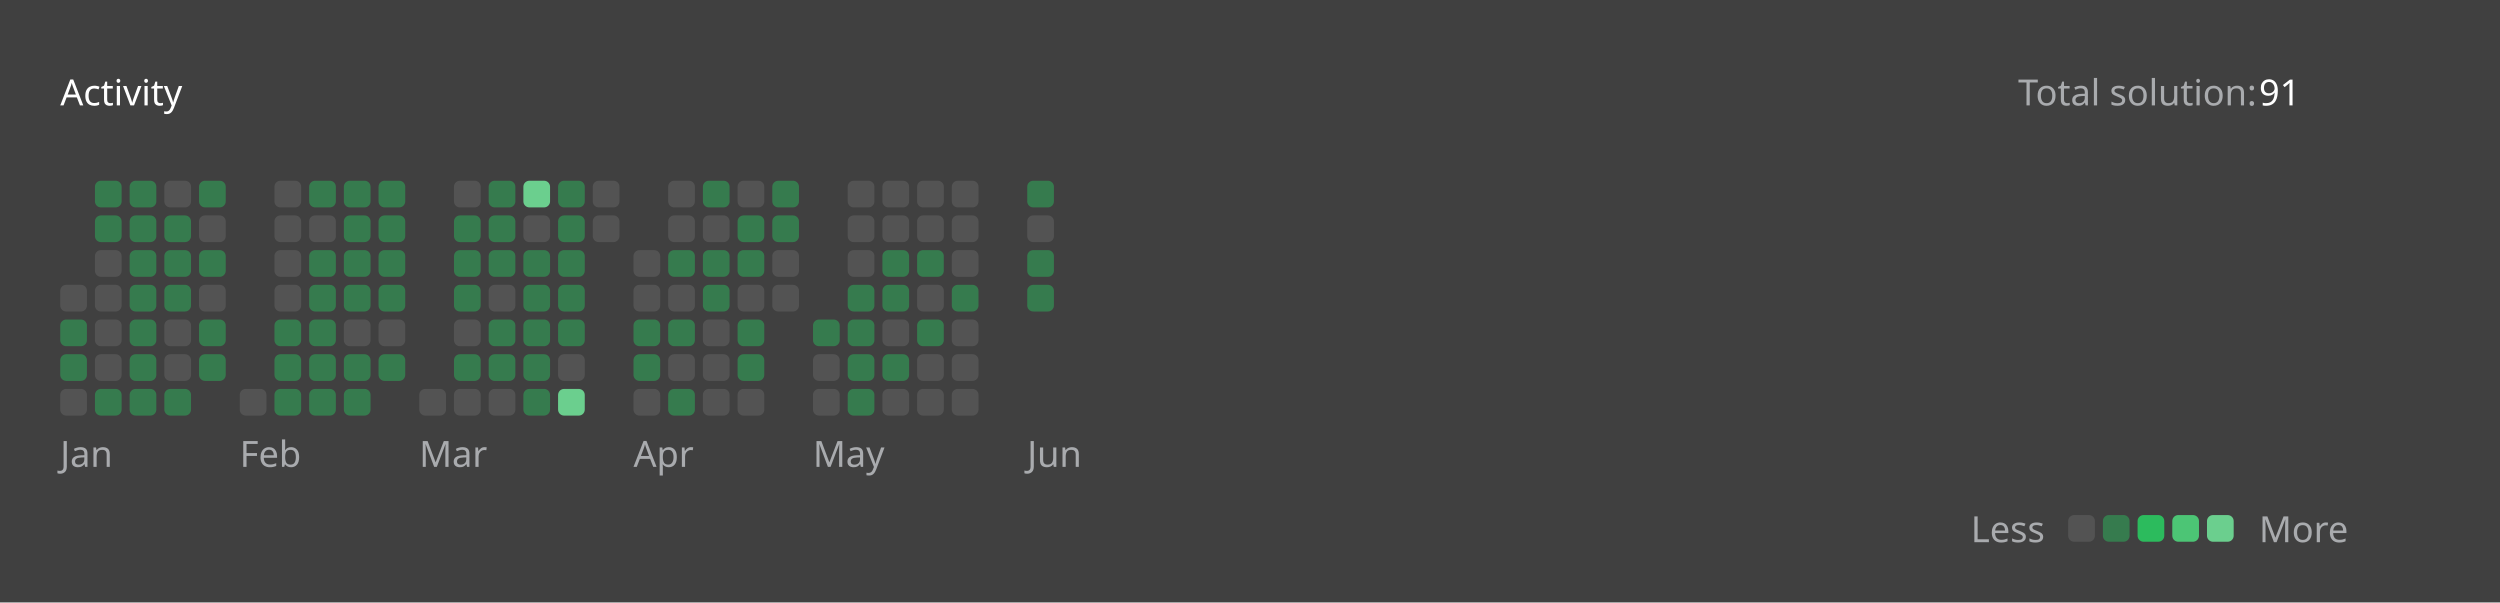
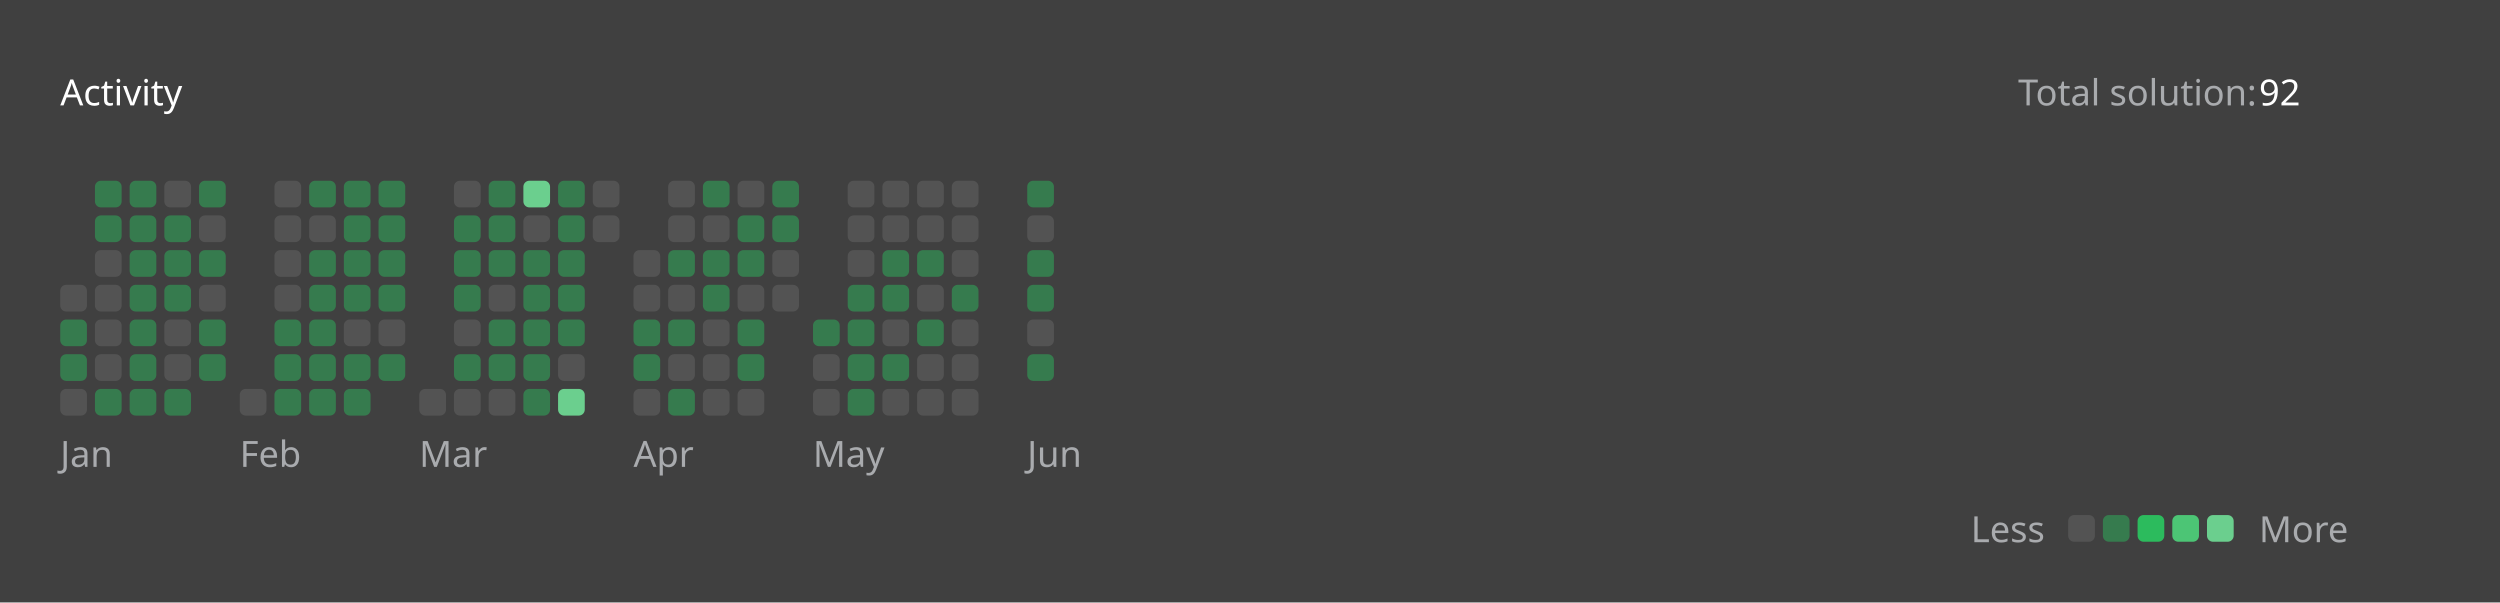
<svg xmlns="http://www.w3.org/2000/svg" version="1.1" height="200" width="830" viewBox="0 0 830 200">
  <style>*{font-family: "Segoe UI", Tahoma, Geneva, Verdana, sans-serif;}</style>
  <style>.title{font-weight: 500;font-size: 1rem;}</style>
  <style>.rotate-90{transform: rotate(-90deg);transform-origin: center;transform-box: fill-box;}</style>
  <style>.state{font-size: .75rem;}</style>
  <style>.light{color: #ffffff;fill: #ffffff;}</style>
  <style>.light-gray{color: #eff2f699;fill: #eff2f699;}</style>
  <style>.dark-gray{color: #ebebf54d;fill: #ebebf54d;}</style>
  <style>.gray{color: #747474;fill: #747474;}</style>
  <style>.orange{color: #ffa116;fill: #ffa116;}</style>
  <style>.background{color: #404040;fill: #404040;}</style>
  <style>.level-1-block{fill: #ffffff1a;}</style>
  <style>.level-2-block{fill: #2cb55d80;}</style>
  <style>.level-3-block{fill: #2cbb5dff;}</style>
  <style>.level-4-block{fill: #4cc575ff;}</style>
  <style>.level-5-block{fill: #6bcf8eff;}</style>
  <rect fill="#404040" x="0" y="0" width="830" height="200" rx="0.5rem" />
  <g text-anchor="start" text-decoration="1" class="title">
    <text x="20" y="35">
      <tspan class="light">Activity</tspan>
      <tspan class="orange" />
    </text>
  </g>
  <g class="state">
    <text x="670" y="35" class="light-gray"> Total solution: </text>
-     <text x="750" y="35" class="light"> 91 </text>
+     <text x="750" y="35" class="light"> 92 </text>
    <text x="678.88" y="180" class="light-gray" text-anchor="end">Less</text>
    <rect x="686.64" y="171" width="8.86" height="8.86" rx="2" ry="2" class="level-1-block" />
    <rect x="698.16" y="171" width="8.86" height="8.86" rx="2" ry="2" class="level-2-block" />
    <rect x="709.68" y="171" width="8.86" height="8.86" rx="2" ry="2" class="level-3-block" />
    <rect x="721.2" y="171" width="8.86" height="8.86" rx="2" ry="2" class="level-4-block" />
    <rect x="732.72" y="171" width="8.86" height="8.86" rx="2" ry="2" class="level-5-block" />
    <text x="750" y="180" class="light-gray">More</text>
  </g>
  <g x="20" y="60">
    <g x="20" y="60">
      <g x="20.0" y="60">
        <rect x="20.0" y="94.56" width="8.86" height="8.86" rx="2" ry="2" class="level-1-block" />
        <rect x="20.0" y="106.08" width="8.86" height="8.86" rx="2" ry="2" class="level-2-block" />
        <rect x="20.0" y="117.6" width="8.86" height="8.86" rx="2" ry="2" class="level-2-block" />
        <rect x="20.0" y="129.12" width="8.86" height="8.86" rx="2" ry="2" class="level-1-block" />
      </g>
      <g x="31.52" y="60">
        <rect x="31.52" y="60.0" width="8.86" height="8.86" rx="2" ry="2" class="level-2-block" />
        <rect x="31.52" y="71.52" width="8.86" height="8.86" rx="2" ry="2" class="level-2-block" />
        <rect x="31.52" y="83.04" width="8.86" height="8.86" rx="2" ry="2" class="level-1-block" />
        <rect x="31.52" y="94.56" width="8.86" height="8.86" rx="2" ry="2" class="level-1-block" />
        <rect x="31.52" y="106.08" width="8.86" height="8.86" rx="2" ry="2" class="level-1-block" />
        <rect x="31.52" y="117.6" width="8.86" height="8.86" rx="2" ry="2" class="level-1-block" />
        <rect x="31.52" y="129.12" width="8.86" height="8.86" rx="2" ry="2" class="level-2-block" />
      </g>
      <g x="43.04" y="60">
        <rect x="43.04" y="60.0" width="8.86" height="8.86" rx="2" ry="2" class="level-2-block" />
        <rect x="43.04" y="71.52" width="8.86" height="8.86" rx="2" ry="2" class="level-2-block" />
        <rect x="43.04" y="83.04" width="8.86" height="8.86" rx="2" ry="2" class="level-2-block" />
        <rect x="43.04" y="94.56" width="8.86" height="8.86" rx="2" ry="2" class="level-2-block" />
        <rect x="43.04" y="106.08" width="8.86" height="8.86" rx="2" ry="2" class="level-2-block" />
        <rect x="43.04" y="117.6" width="8.86" height="8.86" rx="2" ry="2" class="level-2-block" />
        <rect x="43.04" y="129.12" width="8.86" height="8.86" rx="2" ry="2" class="level-2-block" />
      </g>
      <g x="54.56" y="60">
        <rect x="54.56" y="60.0" width="8.86" height="8.86" rx="2" ry="2" class="level-1-block" />
        <rect x="54.56" y="71.52" width="8.86" height="8.86" rx="2" ry="2" class="level-2-block" />
        <rect x="54.56" y="83.04" width="8.86" height="8.86" rx="2" ry="2" class="level-2-block" />
        <rect x="54.56" y="94.56" width="8.86" height="8.86" rx="2" ry="2" class="level-2-block" />
        <rect x="54.56" y="106.08" width="8.86" height="8.86" rx="2" ry="2" class="level-1-block" />
        <rect x="54.56" y="117.6" width="8.86" height="8.86" rx="2" ry="2" class="level-1-block" />
        <rect x="54.56" y="129.12" width="8.86" height="8.86" rx="2" ry="2" class="level-2-block" />
      </g>
      <g x="66.08" y="60">
        <rect x="66.08" y="60.0" width="8.86" height="8.86" rx="2" ry="2" class="level-2-block" />
        <rect x="66.08" y="71.52" width="8.86" height="8.86" rx="2" ry="2" class="level-1-block" />
        <rect x="66.08" y="83.04" width="8.86" height="8.86" rx="2" ry="2" class="level-2-block" />
        <rect x="66.08" y="94.56" width="8.86" height="8.86" rx="2" ry="2" class="level-1-block" />
        <rect x="66.08" y="106.08" width="8.86" height="8.86" rx="2" ry="2" class="level-2-block" />
        <rect x="66.08" y="117.6" width="8.86" height="8.86" rx="2" ry="2" class="level-2-block" />
      </g>
      <text x="20.0" y="155" class="light-gray state">Jan</text>
    </g>
  </g>
  <g x="79.6" y="60">
    <g x="79.6" y="60">
      <g x="79.6" y="60">
        <rect x="79.6" y="129.12" width="8.86" height="8.86" rx="2" ry="2" class="level-1-block" />
      </g>
      <g x="91.12" y="60">
        <rect x="91.12" y="60.0" width="8.86" height="8.86" rx="2" ry="2" class="level-1-block" />
        <rect x="91.12" y="71.52" width="8.86" height="8.86" rx="2" ry="2" class="level-1-block" />
        <rect x="91.12" y="83.04" width="8.86" height="8.86" rx="2" ry="2" class="level-1-block" />
        <rect x="91.12" y="94.56" width="8.86" height="8.86" rx="2" ry="2" class="level-1-block" />
        <rect x="91.12" y="106.08" width="8.86" height="8.86" rx="2" ry="2" class="level-2-block" />
        <rect x="91.12" y="117.6" width="8.86" height="8.86" rx="2" ry="2" class="level-2-block" />
        <rect x="91.12" y="129.12" width="8.86" height="8.86" rx="2" ry="2" class="level-2-block" />
      </g>
      <g x="102.64" y="60">
        <rect x="102.64" y="60.0" width="8.86" height="8.86" rx="2" ry="2" class="level-2-block" />
        <rect x="102.64" y="71.52" width="8.86" height="8.86" rx="2" ry="2" class="level-1-block" />
        <rect x="102.64" y="83.04" width="8.86" height="8.86" rx="2" ry="2" class="level-2-block" />
        <rect x="102.64" y="94.56" width="8.86" height="8.86" rx="2" ry="2" class="level-2-block" />
        <rect x="102.64" y="106.08" width="8.86" height="8.86" rx="2" ry="2" class="level-2-block" />
        <rect x="102.64" y="117.6" width="8.86" height="8.86" rx="2" ry="2" class="level-2-block" />
        <rect x="102.64" y="129.12" width="8.86" height="8.86" rx="2" ry="2" class="level-2-block" />
      </g>
      <g x="114.16" y="60">
        <rect x="114.16" y="60.0" width="8.86" height="8.86" rx="2" ry="2" class="level-2-block" />
        <rect x="114.16" y="71.52" width="8.86" height="8.86" rx="2" ry="2" class="level-2-block" />
        <rect x="114.16" y="83.04" width="8.86" height="8.86" rx="2" ry="2" class="level-2-block" />
        <rect x="114.16" y="94.56" width="8.86" height="8.86" rx="2" ry="2" class="level-2-block" />
        <rect x="114.16" y="106.08" width="8.86" height="8.86" rx="2" ry="2" class="level-1-block" />
        <rect x="114.16" y="117.6" width="8.86" height="8.86" rx="2" ry="2" class="level-2-block" />
        <rect x="114.16" y="129.12" width="8.86" height="8.86" rx="2" ry="2" class="level-2-block" />
      </g>
      <g x="125.68" y="60">
        <rect x="125.68" y="60.0" width="8.86" height="8.86" rx="2" ry="2" class="level-2-block" />
        <rect x="125.68" y="71.52" width="8.86" height="8.86" rx="2" ry="2" class="level-2-block" />
        <rect x="125.68" y="83.04" width="8.86" height="8.86" rx="2" ry="2" class="level-2-block" />
        <rect x="125.68" y="94.56" width="8.86" height="8.86" rx="2" ry="2" class="level-2-block" />
        <rect x="125.68" y="106.08" width="8.86" height="8.86" rx="2" ry="2" class="level-1-block" />
        <rect x="125.68" y="117.6" width="8.86" height="8.86" rx="2" ry="2" class="level-2-block" />
      </g>
      <text x="79.6" y="155" class="light-gray state">Feb</text>
    </g>
  </g>
  <g x="139.2" y="60">
    <g x="139.2" y="60">
      <g x="139.2" y="60">
        <rect x="139.2" y="129.12" width="8.86" height="8.86" rx="2" ry="2" class="level-1-block" />
      </g>
      <g x="150.72" y="60">
        <rect x="150.72" y="60.0" width="8.86" height="8.86" rx="2" ry="2" class="level-1-block" />
        <rect x="150.72" y="71.52" width="8.86" height="8.86" rx="2" ry="2" class="level-2-block" />
        <rect x="150.72" y="83.04" width="8.86" height="8.86" rx="2" ry="2" class="level-2-block" />
        <rect x="150.72" y="94.56" width="8.86" height="8.86" rx="2" ry="2" class="level-2-block" />
        <rect x="150.72" y="106.08" width="8.86" height="8.86" rx="2" ry="2" class="level-1-block" />
        <rect x="150.72" y="117.6" width="8.86" height="8.86" rx="2" ry="2" class="level-2-block" />
        <rect x="150.72" y="129.12" width="8.86" height="8.86" rx="2" ry="2" class="level-1-block" />
      </g>
      <g x="162.24" y="60">
        <rect x="162.24" y="60.0" width="8.86" height="8.86" rx="2" ry="2" class="level-2-block" />
        <rect x="162.24" y="71.52" width="8.86" height="8.86" rx="2" ry="2" class="level-2-block" />
        <rect x="162.24" y="83.04" width="8.86" height="8.86" rx="2" ry="2" class="level-2-block" />
        <rect x="162.24" y="94.56" width="8.86" height="8.86" rx="2" ry="2" class="level-1-block" />
        <rect x="162.24" y="106.08" width="8.86" height="8.86" rx="2" ry="2" class="level-2-block" />
        <rect x="162.24" y="117.6" width="8.86" height="8.86" rx="2" ry="2" class="level-2-block" />
        <rect x="162.24" y="129.12" width="8.86" height="8.86" rx="2" ry="2" class="level-1-block" />
      </g>
      <g x="173.76" y="60">
        <rect x="173.76" y="60.0" width="8.86" height="8.86" rx="2" ry="2" class="level-5-block" />
        <rect x="173.76" y="71.52" width="8.86" height="8.86" rx="2" ry="2" class="level-1-block" />
        <rect x="173.76" y="83.04" width="8.86" height="8.86" rx="2" ry="2" class="level-2-block" />
        <rect x="173.76" y="94.56" width="8.86" height="8.86" rx="2" ry="2" class="level-2-block" />
        <rect x="173.76" y="106.08" width="8.86" height="8.86" rx="2" ry="2" class="level-2-block" />
        <rect x="173.76" y="117.6" width="8.86" height="8.86" rx="2" ry="2" class="level-2-block" />
        <rect x="173.76" y="129.12" width="8.86" height="8.86" rx="2" ry="2" class="level-2-block" />
      </g>
      <g x="185.28" y="60">
        <rect x="185.28" y="60.0" width="8.86" height="8.86" rx="2" ry="2" class="level-2-block" />
        <rect x="185.28" y="71.52" width="8.86" height="8.86" rx="2" ry="2" class="level-2-block" />
        <rect x="185.28" y="83.04" width="8.86" height="8.86" rx="2" ry="2" class="level-2-block" />
        <rect x="185.28" y="94.56" width="8.86" height="8.86" rx="2" ry="2" class="level-2-block" />
        <rect x="185.28" y="106.08" width="8.86" height="8.86" rx="2" ry="2" class="level-2-block" />
        <rect x="185.28" y="117.6" width="8.86" height="8.86" rx="2" ry="2" class="level-1-block" />
        <rect x="185.28" y="129.12" width="8.86" height="8.86" rx="2" ry="2" class="level-5-block" />
      </g>
      <g x="196.8" y="60">
        <rect x="196.8" y="60.0" width="8.86" height="8.86" rx="2" ry="2" class="level-1-block" />
        <rect x="196.8" y="71.52" width="8.86" height="8.86" rx="2" ry="2" class="level-1-block" />
      </g>
      <text x="139.2" y="155" class="light-gray state">Mar</text>
    </g>
  </g>
  <g x="210.32" y="60">
    <g x="210.32" y="60">
      <g x="210.32" y="60">
        <rect x="210.32" y="83.04" width="8.86" height="8.86" rx="2" ry="2" class="level-1-block" />
        <rect x="210.32" y="94.56" width="8.86" height="8.86" rx="2" ry="2" class="level-1-block" />
        <rect x="210.32" y="106.08" width="8.86" height="8.86" rx="2" ry="2" class="level-2-block" />
        <rect x="210.32" y="117.6" width="8.86" height="8.86" rx="2" ry="2" class="level-2-block" />
        <rect x="210.32" y="129.12" width="8.86" height="8.86" rx="2" ry="2" class="level-1-block" />
      </g>
      <g x="221.84" y="60">
        <rect x="221.84" y="60.0" width="8.86" height="8.86" rx="2" ry="2" class="level-1-block" />
        <rect x="221.84" y="71.52" width="8.86" height="8.86" rx="2" ry="2" class="level-1-block" />
        <rect x="221.84" y="83.04" width="8.86" height="8.86" rx="2" ry="2" class="level-2-block" />
        <rect x="221.84" y="94.56" width="8.86" height="8.86" rx="2" ry="2" class="level-1-block" />
        <rect x="221.84" y="106.08" width="8.86" height="8.86" rx="2" ry="2" class="level-2-block" />
        <rect x="221.84" y="117.6" width="8.86" height="8.86" rx="2" ry="2" class="level-1-block" />
        <rect x="221.84" y="129.12" width="8.86" height="8.86" rx="2" ry="2" class="level-2-block" />
      </g>
      <g x="233.36" y="60">
        <rect x="233.36" y="60.0" width="8.86" height="8.86" rx="2" ry="2" class="level-2-block" />
        <rect x="233.36" y="71.52" width="8.86" height="8.86" rx="2" ry="2" class="level-1-block" />
        <rect x="233.36" y="83.04" width="8.86" height="8.86" rx="2" ry="2" class="level-2-block" />
        <rect x="233.36" y="94.56" width="8.86" height="8.86" rx="2" ry="2" class="level-2-block" />
        <rect x="233.36" y="106.08" width="8.86" height="8.86" rx="2" ry="2" class="level-1-block" />
        <rect x="233.36" y="117.6" width="8.86" height="8.86" rx="2" ry="2" class="level-1-block" />
        <rect x="233.36" y="129.12" width="8.86" height="8.86" rx="2" ry="2" class="level-1-block" />
      </g>
      <g x="244.88" y="60">
        <rect x="244.88" y="60.0" width="8.86" height="8.86" rx="2" ry="2" class="level-1-block" />
        <rect x="244.88" y="71.52" width="8.86" height="8.86" rx="2" ry="2" class="level-2-block" />
        <rect x="244.88" y="83.04" width="8.86" height="8.86" rx="2" ry="2" class="level-2-block" />
        <rect x="244.88" y="94.56" width="8.86" height="8.86" rx="2" ry="2" class="level-1-block" />
        <rect x="244.88" y="106.08" width="8.86" height="8.86" rx="2" ry="2" class="level-2-block" />
        <rect x="244.88" y="117.6" width="8.86" height="8.86" rx="2" ry="2" class="level-2-block" />
        <rect x="244.88" y="129.12" width="8.86" height="8.86" rx="2" ry="2" class="level-1-block" />
      </g>
      <g x="256.4" y="60">
        <rect x="256.4" y="60.0" width="8.86" height="8.86" rx="2" ry="2" class="level-2-block" />
        <rect x="256.4" y="71.52" width="8.86" height="8.86" rx="2" ry="2" class="level-2-block" />
        <rect x="256.4" y="83.04" width="8.86" height="8.86" rx="2" ry="2" class="level-1-block" />
        <rect x="256.4" y="94.56" width="8.86" height="8.86" rx="2" ry="2" class="level-1-block" />
      </g>
      <text x="210.32" y="155" class="light-gray state">Apr</text>
    </g>
  </g>
  <g x="269.92" y="60">
    <g x="269.92" y="60">
      <g x="269.92" y="60">
        <rect x="269.92" y="106.08" width="8.86" height="8.86" rx="2" ry="2" class="level-2-block" />
        <rect x="269.92" y="117.6" width="8.86" height="8.86" rx="2" ry="2" class="level-1-block" />
        <rect x="269.92" y="129.12" width="8.86" height="8.86" rx="2" ry="2" class="level-1-block" />
      </g>
      <g x="281.44" y="60">
        <rect x="281.44" y="60.0" width="8.86" height="8.86" rx="2" ry="2" class="level-1-block" />
        <rect x="281.44" y="71.52" width="8.86" height="8.86" rx="2" ry="2" class="level-1-block" />
        <rect x="281.44" y="83.04" width="8.86" height="8.86" rx="2" ry="2" class="level-1-block" />
        <rect x="281.44" y="94.56" width="8.86" height="8.86" rx="2" ry="2" class="level-2-block" />
        <rect x="281.44" y="106.08" width="8.86" height="8.86" rx="2" ry="2" class="level-2-block" />
        <rect x="281.44" y="117.6" width="8.86" height="8.86" rx="2" ry="2" class="level-2-block" />
        <rect x="281.44" y="129.12" width="8.86" height="8.86" rx="2" ry="2" class="level-2-block" />
      </g>
      <g x="292.96" y="60">
        <rect x="292.96" y="60.0" width="8.86" height="8.86" rx="2" ry="2" class="level-1-block" />
        <rect x="292.96" y="71.52" width="8.86" height="8.86" rx="2" ry="2" class="level-1-block" />
        <rect x="292.96" y="83.04" width="8.86" height="8.86" rx="2" ry="2" class="level-2-block" />
        <rect x="292.96" y="94.56" width="8.86" height="8.86" rx="2" ry="2" class="level-2-block" />
        <rect x="292.96" y="106.08" width="8.86" height="8.86" rx="2" ry="2" class="level-1-block" />
        <rect x="292.96" y="117.6" width="8.86" height="8.86" rx="2" ry="2" class="level-2-block" />
        <rect x="292.96" y="129.12" width="8.86" height="8.86" rx="2" ry="2" class="level-1-block" />
      </g>
      <g x="304.48" y="60">
        <rect x="304.48" y="60.0" width="8.86" height="8.86" rx="2" ry="2" class="level-1-block" />
        <rect x="304.48" y="71.52" width="8.86" height="8.86" rx="2" ry="2" class="level-1-block" />
        <rect x="304.48" y="83.04" width="8.86" height="8.86" rx="2" ry="2" class="level-2-block" />
        <rect x="304.48" y="94.56" width="8.86" height="8.86" rx="2" ry="2" class="level-1-block" />
        <rect x="304.48" y="106.08" width="8.86" height="8.86" rx="2" ry="2" class="level-2-block" />
        <rect x="304.48" y="117.6" width="8.86" height="8.86" rx="2" ry="2" class="level-1-block" />
        <rect x="304.48" y="129.12" width="8.86" height="8.86" rx="2" ry="2" class="level-1-block" />
      </g>
      <g x="316" y="60">
        <rect x="316" y="60.0" width="8.86" height="8.86" rx="2" ry="2" class="level-1-block" />
        <rect x="316" y="71.52" width="8.86" height="8.86" rx="2" ry="2" class="level-1-block" />
        <rect x="316" y="83.04" width="8.86" height="8.86" rx="2" ry="2" class="level-1-block" />
        <rect x="316" y="94.56" width="8.86" height="8.86" rx="2" ry="2" class="level-2-block" />
        <rect x="316" y="106.08" width="8.86" height="8.86" rx="2" ry="2" class="level-1-block" />
        <rect x="316" y="117.6" width="8.86" height="8.86" rx="2" ry="2" class="level-1-block" />
        <rect x="316" y="129.12" width="8.86" height="8.86" rx="2" ry="2" class="level-1-block" />
      </g>
      <text x="269.92" y="155" class="light-gray state">May</text>
    </g>
  </g>
  <g x="341.04" y="60">
    <g x="341.04" y="60">
      <g x="341.04" y="60">
        <rect x="341.04" y="60.0" width="8.86" height="8.86" rx="2" ry="2" class="level-2-block" />
        <rect x="341.04" y="71.52" width="8.86" height="8.86" rx="2" ry="2" class="level-1-block" />
        <rect x="341.04" y="83.04" width="8.86" height="8.86" rx="2" ry="2" class="level-2-block" />
        <rect x="341.04" y="94.56" width="8.86" height="8.86" rx="2" ry="2" class="level-2-block" />
+         <rect x="341.04" y="106.08" width="8.86" height="8.86" rx="2" ry="2" class="level-1-block" />
+         <rect x="341.04" y="117.6" width="8.86" height="8.86" rx="2" ry="2" class="level-2-block" />
      </g>
      <text x="341.04" y="155" class="light-gray state">Jun</text>
    </g>
  </g>
</svg>
